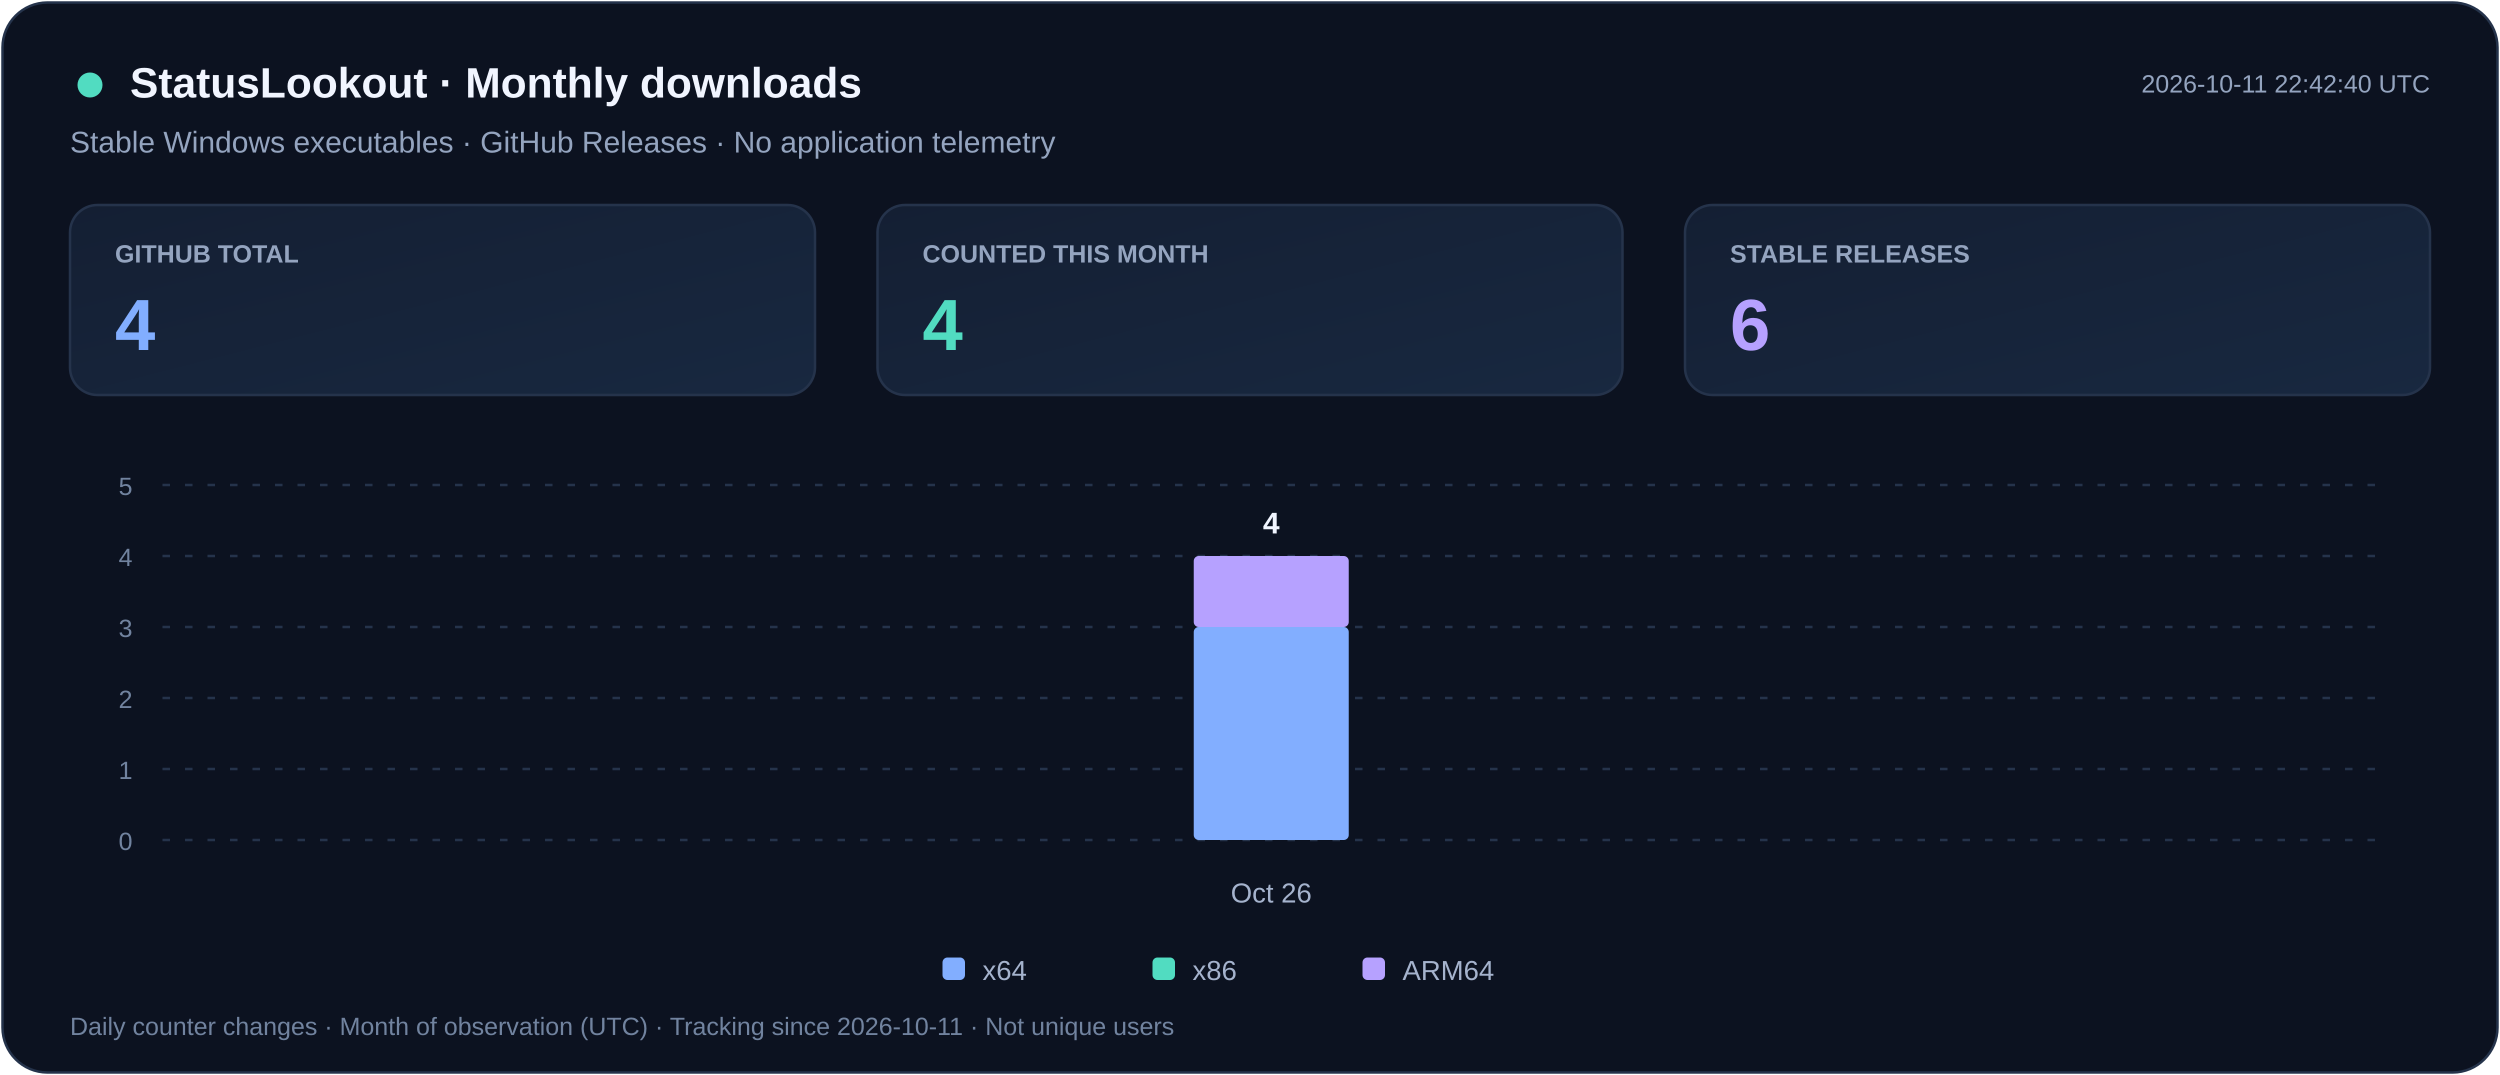
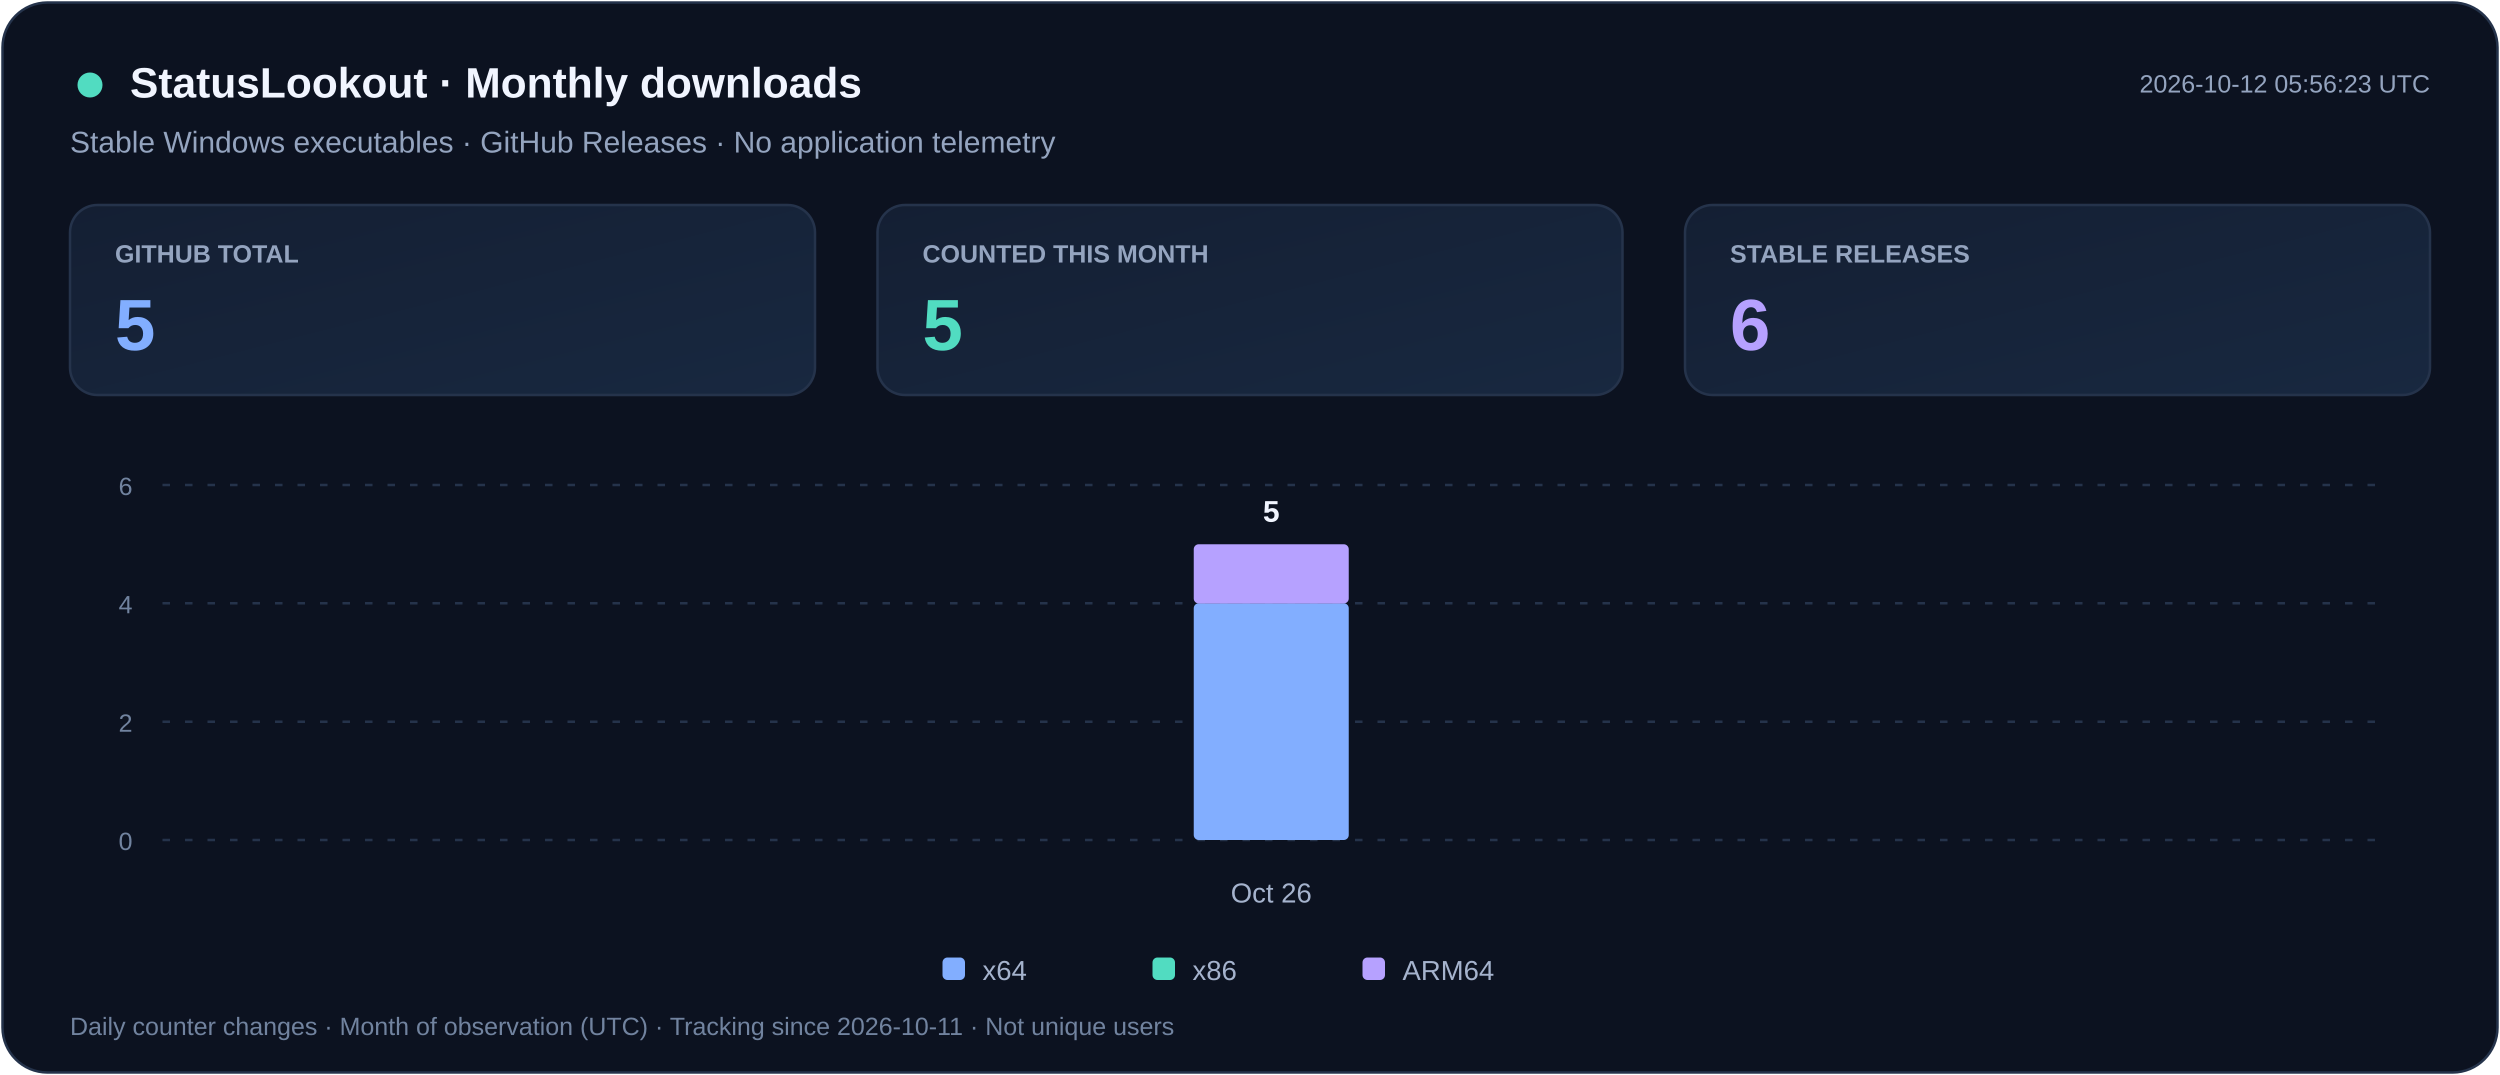
<svg xmlns="http://www.w3.org/2000/svg" width="1000" height="430" viewBox="0 0 1000 430" role="img" aria-labelledby="title desc">
  <defs>
    <linearGradient id="card" x2="1" y2="1">
      <stop stop-color="#141F33" />
      <stop offset="1" stop-color="#182840" />
    </linearGradient>
  </defs>
  <rect x="1" y="1" width="998" height="428" rx="18" fill="#0C1220" stroke="#25334B" />
  <g font-family="Segoe UI,Arial,sans-serif">
    <circle cx="36" cy="34" r="5" fill="#51DCC1" />
    <text x="52" y="39" fill="#F1F5FF" font-size="17" font-weight="700">StatusLookout · Monthly downloads</text>
    <text x="28" y="61" fill="#94A4BF" font-size="12">Stable Windows executables · GitHub Releases · No application telemetry</text>
-     <text x="972" y="37" text-anchor="end" fill="#94A4BF" font-size="10">2026-10-11 22:42:40 UTC</text>
+     <text x="972" y="37" text-anchor="end" fill="#94A4BF" font-size="10">2026-10-12 05:56:23 UTC</text>
    <rect x="28" y="82" width="298" height="76" rx="11" fill="url(#card)" stroke="#25334B" />
    <text x="46" y="105" fill="#94A4BF" font-size="10" font-weight="600">GITHUB TOTAL</text>
-     <text x="46" y="140" fill="#82AEFF" font-size="29" font-weight="700">4</text>
+     <text x="46" y="140" fill="#82AEFF" font-size="29" font-weight="700">5</text>
    <rect x="351" y="82" width="298" height="76" rx="11" fill="url(#card)" stroke="#25334B" />
    <text x="369" y="105" fill="#94A4BF" font-size="10" font-weight="600">COUNTED THIS MONTH</text>
-     <text x="369" y="140" fill="#51DCC1" font-size="29" font-weight="700">4</text>
+     <text x="369" y="140" fill="#51DCC1" font-size="29" font-weight="700">5</text>
    <rect x="674" y="82" width="298" height="76" rx="11" fill="url(#card)" stroke="#25334B" />
    <text x="692" y="105" fill="#94A4BF" font-size="10" font-weight="600">STABLE RELEASES</text>
    <text x="692" y="140" fill="#B6A1FF" font-size="29" font-weight="700">6</text>
    <path d="M65 336.0h887" stroke="#25334B" stroke-dasharray="3 6" />
    <text x="53" y="340.0" text-anchor="end" fill="#71839F" font-size="10">0</text>
-     <path d="M65 307.6h887" stroke="#25334B" stroke-dasharray="3 6" />
-     <text x="53" y="311.6" text-anchor="end" fill="#71839F" font-size="10">1</text>
-     <path d="M65 279.2h887" stroke="#25334B" stroke-dasharray="3 6" />
-     <text x="53" y="283.2" text-anchor="end" fill="#71839F" font-size="10">2</text>
-     <path d="M65 250.8h887" stroke="#25334B" stroke-dasharray="3 6" />
-     <text x="53" y="254.8" text-anchor="end" fill="#71839F" font-size="10">3</text>
-     <path d="M65 222.4h887" stroke="#25334B" stroke-dasharray="3 6" />
-     <text x="53" y="226.4" text-anchor="end" fill="#71839F" font-size="10">4</text>
+     <path d="M65 288.7h887" stroke="#25334B" stroke-dasharray="3 6" />
+     <text x="53" y="292.7" text-anchor="end" fill="#71839F" font-size="10">2</text>
+     <path d="M65 241.3h887" stroke="#25334B" stroke-dasharray="3 6" />
+     <text x="53" y="245.3" text-anchor="end" fill="#71839F" font-size="10">4</text>
    <path d="M65 194.0h887" stroke="#25334B" stroke-dasharray="3 6" />
-     <text x="53" y="198.0" text-anchor="end" fill="#71839F" font-size="10">5</text>
+     <text x="53" y="198.0" text-anchor="end" fill="#71839F" font-size="10">6</text>
    <g>
-       <rect x="477.5" y="250.8" width="62.0" height="85.2" rx="2" fill="#82AEFF" />
-       <rect x="477.5" y="222.4" width="62.0" height="28.4" rx="2" fill="#B6A1FF" />
-       <text x="508.5" y="213.4" text-anchor="middle" fill="#F1F5FF" font-size="12" font-weight="700">4</text>
+       <rect x="477.5" y="241.3" width="62.0" height="94.7" rx="2" fill="#82AEFF" />
+       <rect x="477.5" y="217.7" width="62.0" height="23.7" rx="2" fill="#B6A1FF" />
+       <text x="508.5" y="208.7" text-anchor="middle" fill="#F1F5FF" font-size="12" font-weight="700">5</text>
    </g>
    <text x="508.5" y="361" text-anchor="middle" fill="#A5B3CD" font-size="11">Oct 26</text>
    <rect x="377" y="383" width="9" height="9" rx="2" fill="#82AEFF" />
    <text x="393" y="392" fill="#A5B3CD" font-size="11">x64</text>
    <rect x="461" y="383" width="9" height="9" rx="2" fill="#51DCC1" />
    <text x="477" y="392" fill="#A5B3CD" font-size="11">x86</text>
    <rect x="545" y="383" width="9" height="9" rx="2" fill="#B6A1FF" />
    <text x="561" y="392" fill="#A5B3CD" font-size="11">ARM64</text>
    <text x="28" y="414" fill="#71839F" font-size="10">Daily counter changes · Month of observation (UTC) · Tracking since 2026-10-11 · Not unique users</text>
  </g>
</svg>
